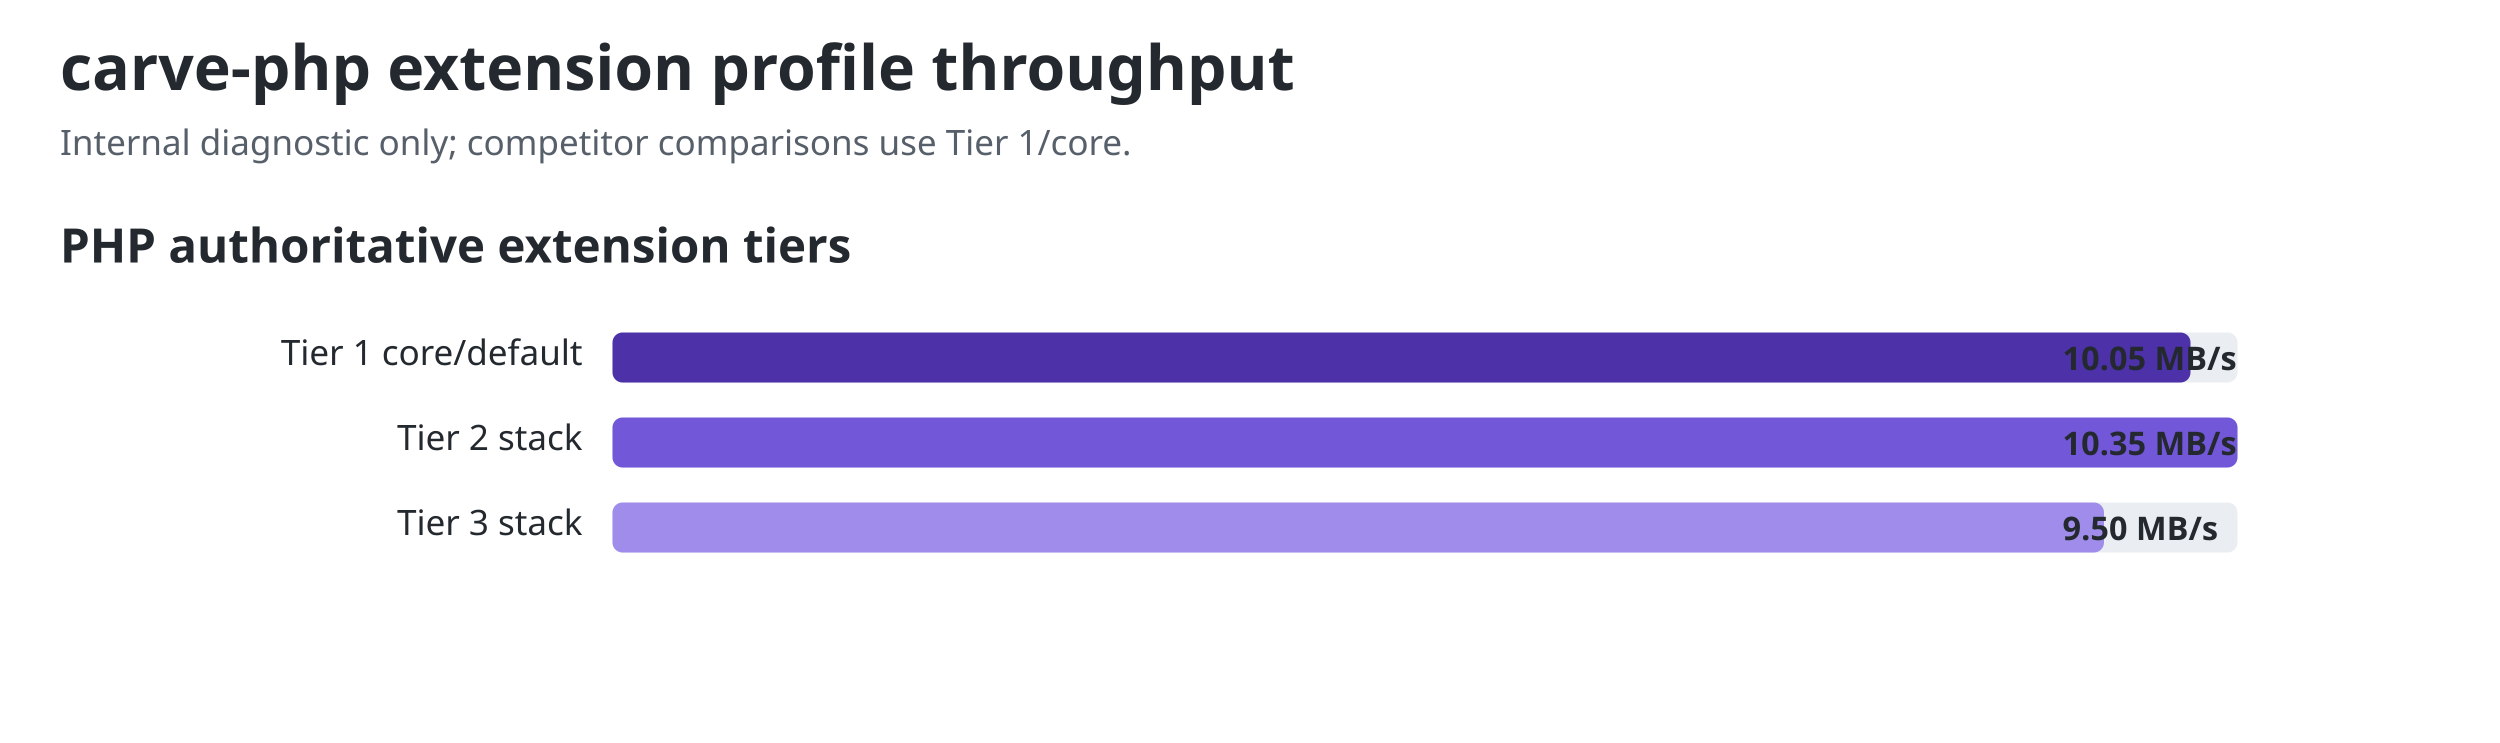
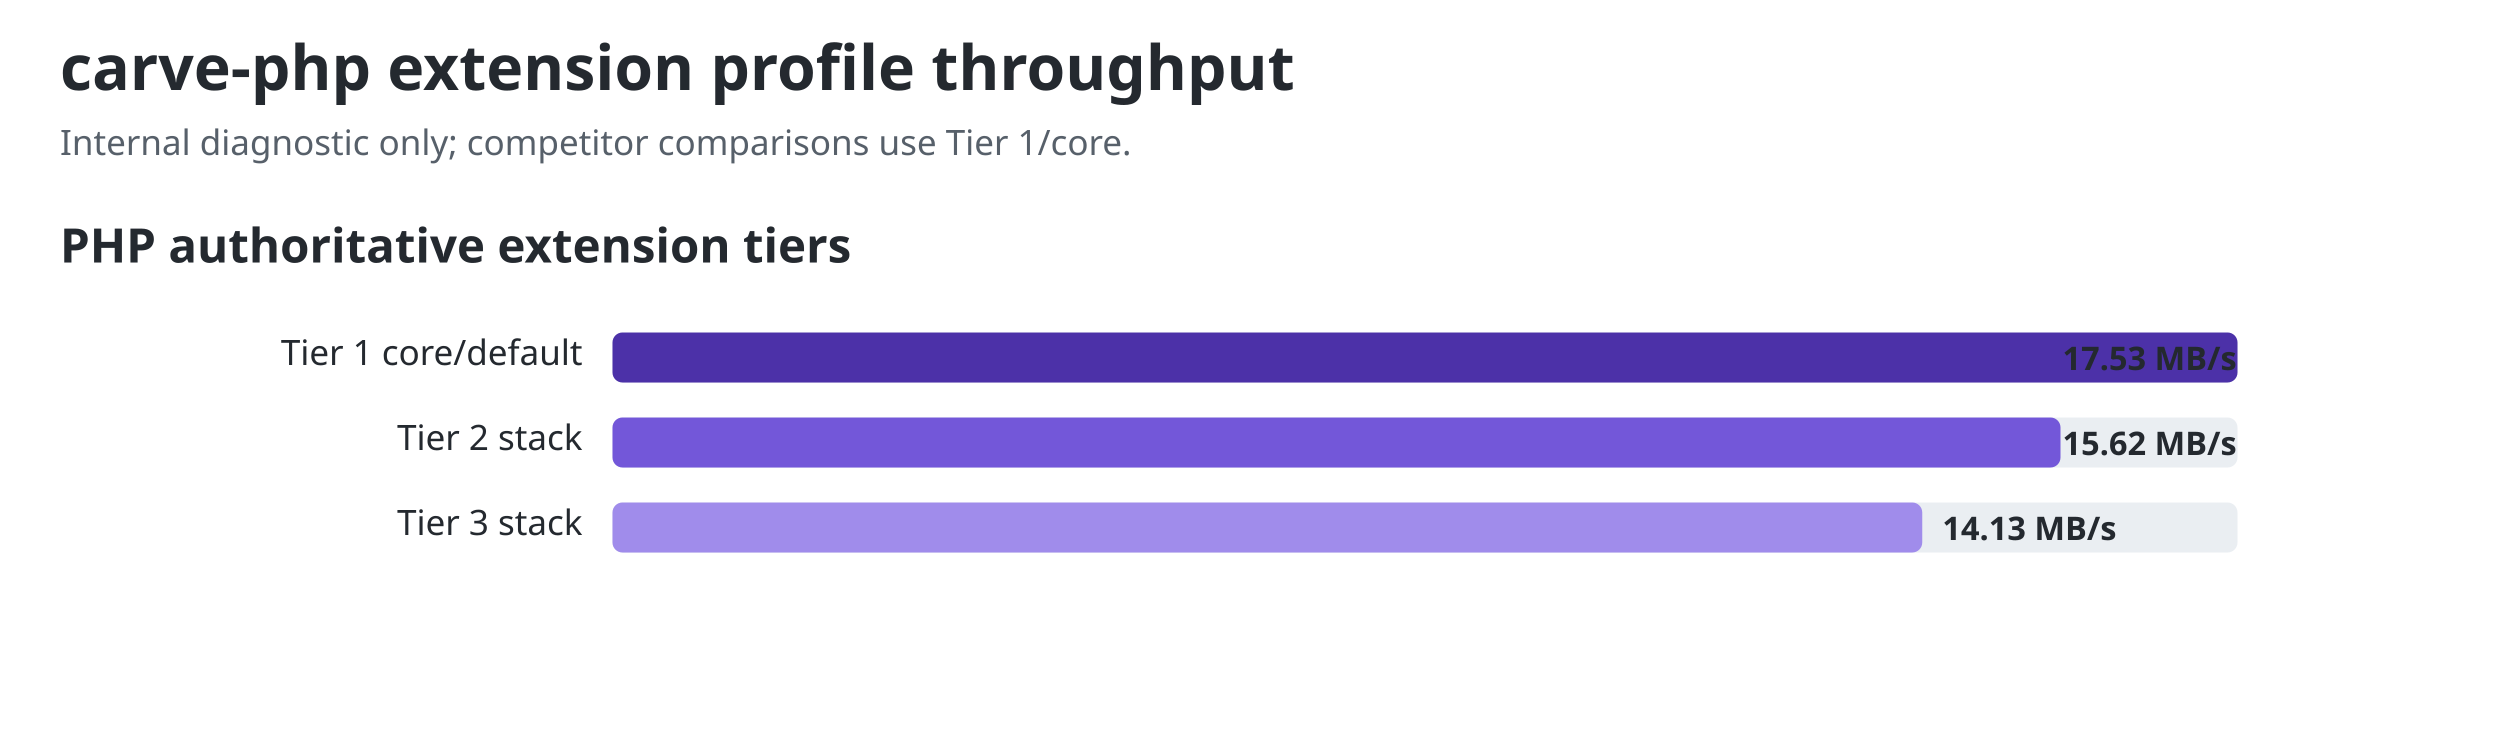
<svg xmlns="http://www.w3.org/2000/svg" width="1000" height="297" viewBox="0 0 1000 297" role="img" aria-labelledby="title desc">
  <style>text{font-family:ui-sans-serif,system-ui,sans-serif;fill:#24292f}.title{font-size:25px;font-weight:700}.sub{font-size:14px;fill:#57606a}.group{font-size:19px;font-weight:650}.label{font-size:14px}.value{font-size:13px;font-weight:650;fill:#24292f}.track{fill:#eaeef2}@media(prefers-color-scheme:dark){text,.value{fill:#f0f6fc}.sub{fill:#8c959f}.track{fill:#30363d}}</style>
  <text id="chart-title" class="title" x="24" y="36">carve-php extension profile throughput</text>
  <text class="sub" x="24" y="62">Internal diagnostic only; competitor comparisons use Tier 1/core.</text>
  <text class="group" x="24" y="105">PHP authoritative extension tiers</text>
  <text class="label" x="233" y="146" text-anchor="end">Tier 1 core/default</text>
  <rect class="track" x="245" y="133" width="650" height="20" rx="4" />
-   <rect x="245" y="133" width="631.2" height="20" rx="4" fill="#4c31a8" />
-   <text class="value" x="825" y="148">10.05 MB/s</text>
+   <rect x="245" y="133" width="650.0" height="20" rx="4" fill="#4c31a8" />
+   <text class="value" x="825" y="148">17.53 MB/s</text>
  <text class="label" x="233" y="180" text-anchor="end">Tier 2 stack</text>
  <rect class="track" x="245" y="167" width="650" height="20" rx="4" />
-   <rect x="245" y="167" width="650.0" height="20" rx="4" fill="#7357d9" />
-   <text class="value" x="825" y="182">10.35 MB/s</text>
+   <rect x="245" y="167" width="579.2" height="20" rx="4" fill="#7357d9" />
+   <text class="value" x="825" y="182">15.62 MB/s</text>
  <text class="label" x="233" y="214" text-anchor="end">Tier 3 stack</text>
  <rect class="track" x="245" y="201" width="650" height="20" rx="4" />
-   <rect x="245" y="201" width="596.6" height="20" rx="4" fill="#a08ceb" />
-   <text class="value" x="825" y="216">9.50 MB/s</text>
+   <rect x="245" y="201" width="523.9" height="20" rx="4" fill="#a08ceb" />
+   <text class="value" x="776.93" y="216">14.13 MB/s</text>
</svg>
